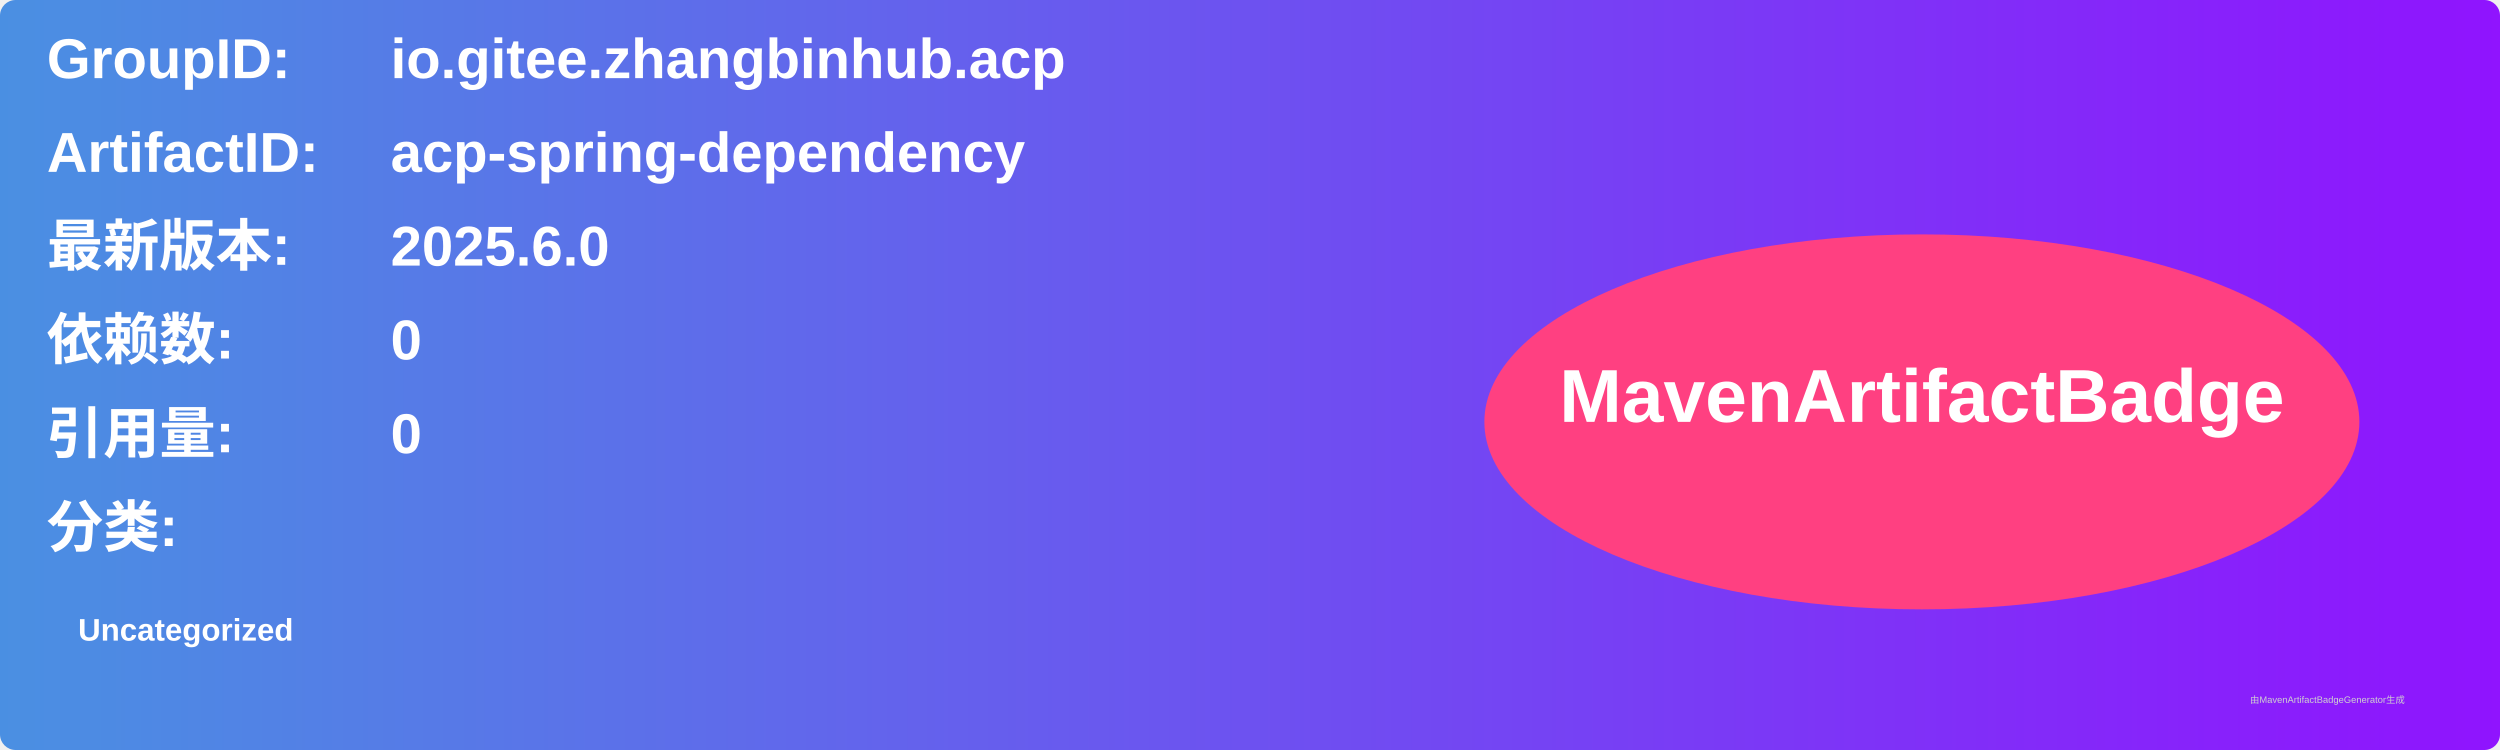
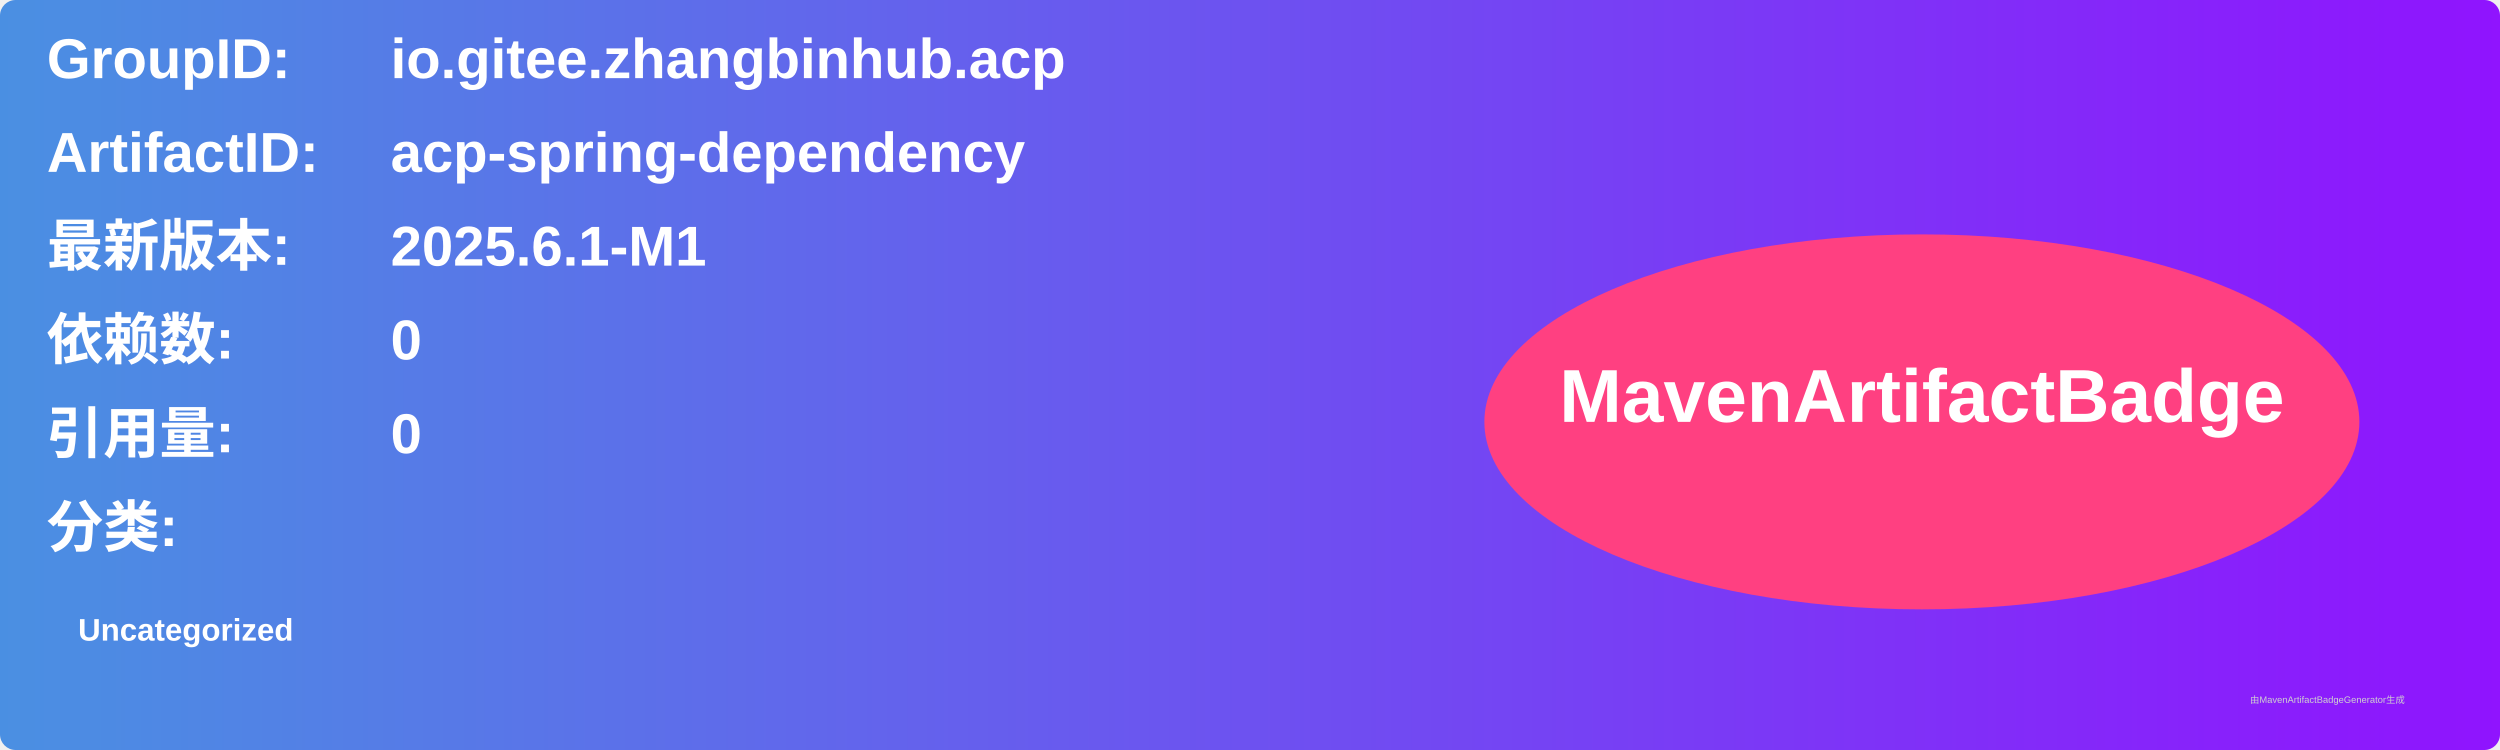
<svg xmlns="http://www.w3.org/2000/svg" width="800" height="240" viewBox="0 0 800 240">
  <linearGradient id="grad" x1="0%" y1="0%" x2="100%" y2="0%">
    <stop offset="0%" stop-color="#4a90e2" />
    <stop offset="100%" stop-color="#9013fe" />
  </linearGradient>
  <rect width="100%" height="100%" rx="5" ry="5" fill="url(#grad)" />
  <g transform="translate(15, 15)">
    <text x="0" y="10" font-family="Arial" font-size="18" fill="white" font-weight="bold" width="260">GroupID:</text>
    <text x="110" y="10" font-family="Arial" font-size="18" fill="white" font-weight="bold" width="460">io.gitee.zhangbinhub.acp</text>
    <text x="0" y="40" font-family="Arial" font-size="18" fill="white" font-weight="bold" width="260">ArtifactID:</text>
    <text x="110" y="40" font-family="Arial" font-size="18" fill="white" font-weight="bold" width="460">acp-spring-dependency</text>
    <text x="0" y="70" font-family="Arial" font-size="18" fill="white" font-weight="bold">最新版本:</text>
    <text x="110" y="70" font-family="Arial" font-size="18" fill="white" font-weight="bold">
-       <tspan font-weight="bold">2025.6.0</tspan>
+       <tspan font-weight="bold">2025.6.1-M1</tspan>
    </text>
    <text x="0" y="100" font-family="Arial" font-size="18" fill="white" font-weight="bold">依赖数: </text>
    <text x="110" y="100" font-family="Arial" font-size="18" fill="white">
      <tspan font-weight="bold">0</tspan>
    </text>
    <text x="0" y="130" font-family="Arial" font-size="18" fill="white" font-weight="bold">引用量: </text>
    <text x="110" y="130" font-family="Arial" font-size="18" fill="white">
      <tspan font-weight="bold">0</tspan>
    </text>
    <text x="0" y="160" font-family="Arial" font-size="18" fill="white" font-weight="bold">分类:</text>
    <text x="10" y="190" font-family="Arial" font-size="10" fill="white">
      <tspan font-weight="bold">Uncategorized</tspan>
    </text>
    <ellipse cx="600" cy="120" rx="140" ry="60" fill="#ff4081" />
    <text x="600" y="120" text-anchor="middle" font-family="Arial" font-size="24" fill="white" font-weight="bold">MavenArtifactBadge</text>
  </g>
  <text x="720" y="225" font-family="Arial" font-size="3" fill="#d0d0d0">由MavenArtifactBadgeGenerator生成</text>
</svg>
